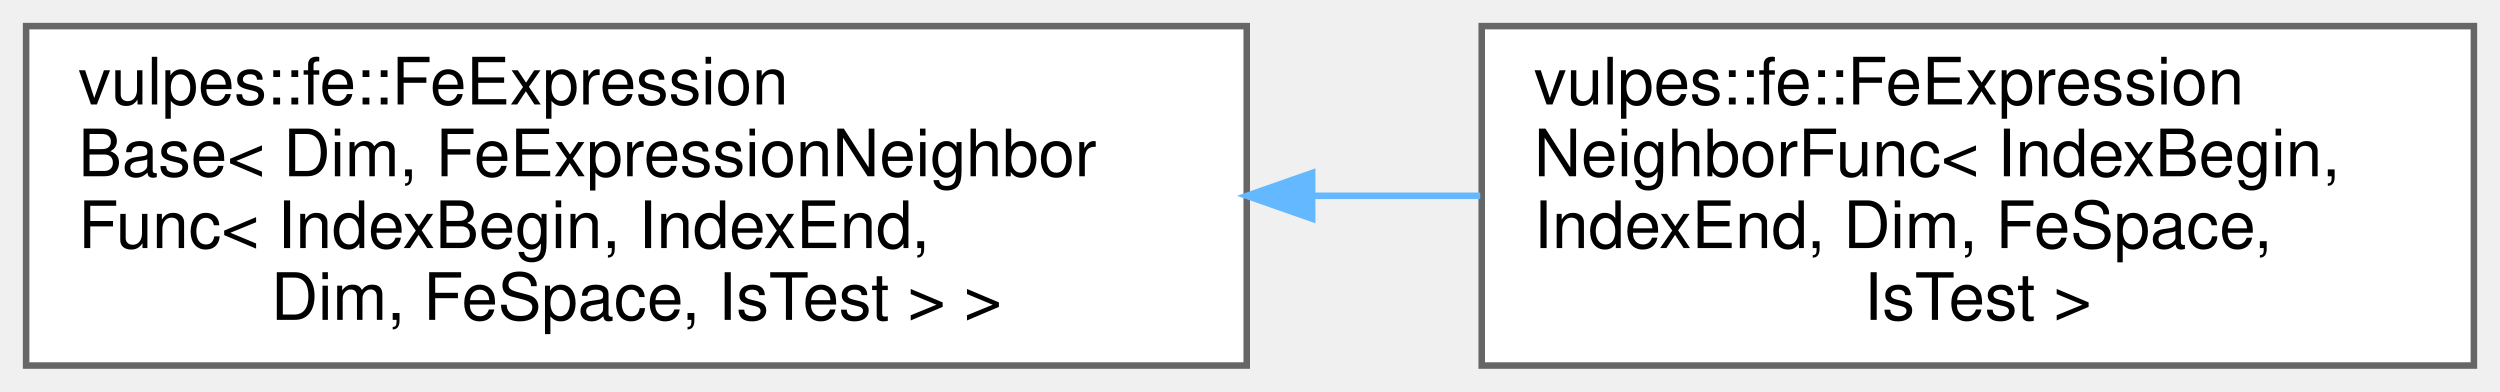
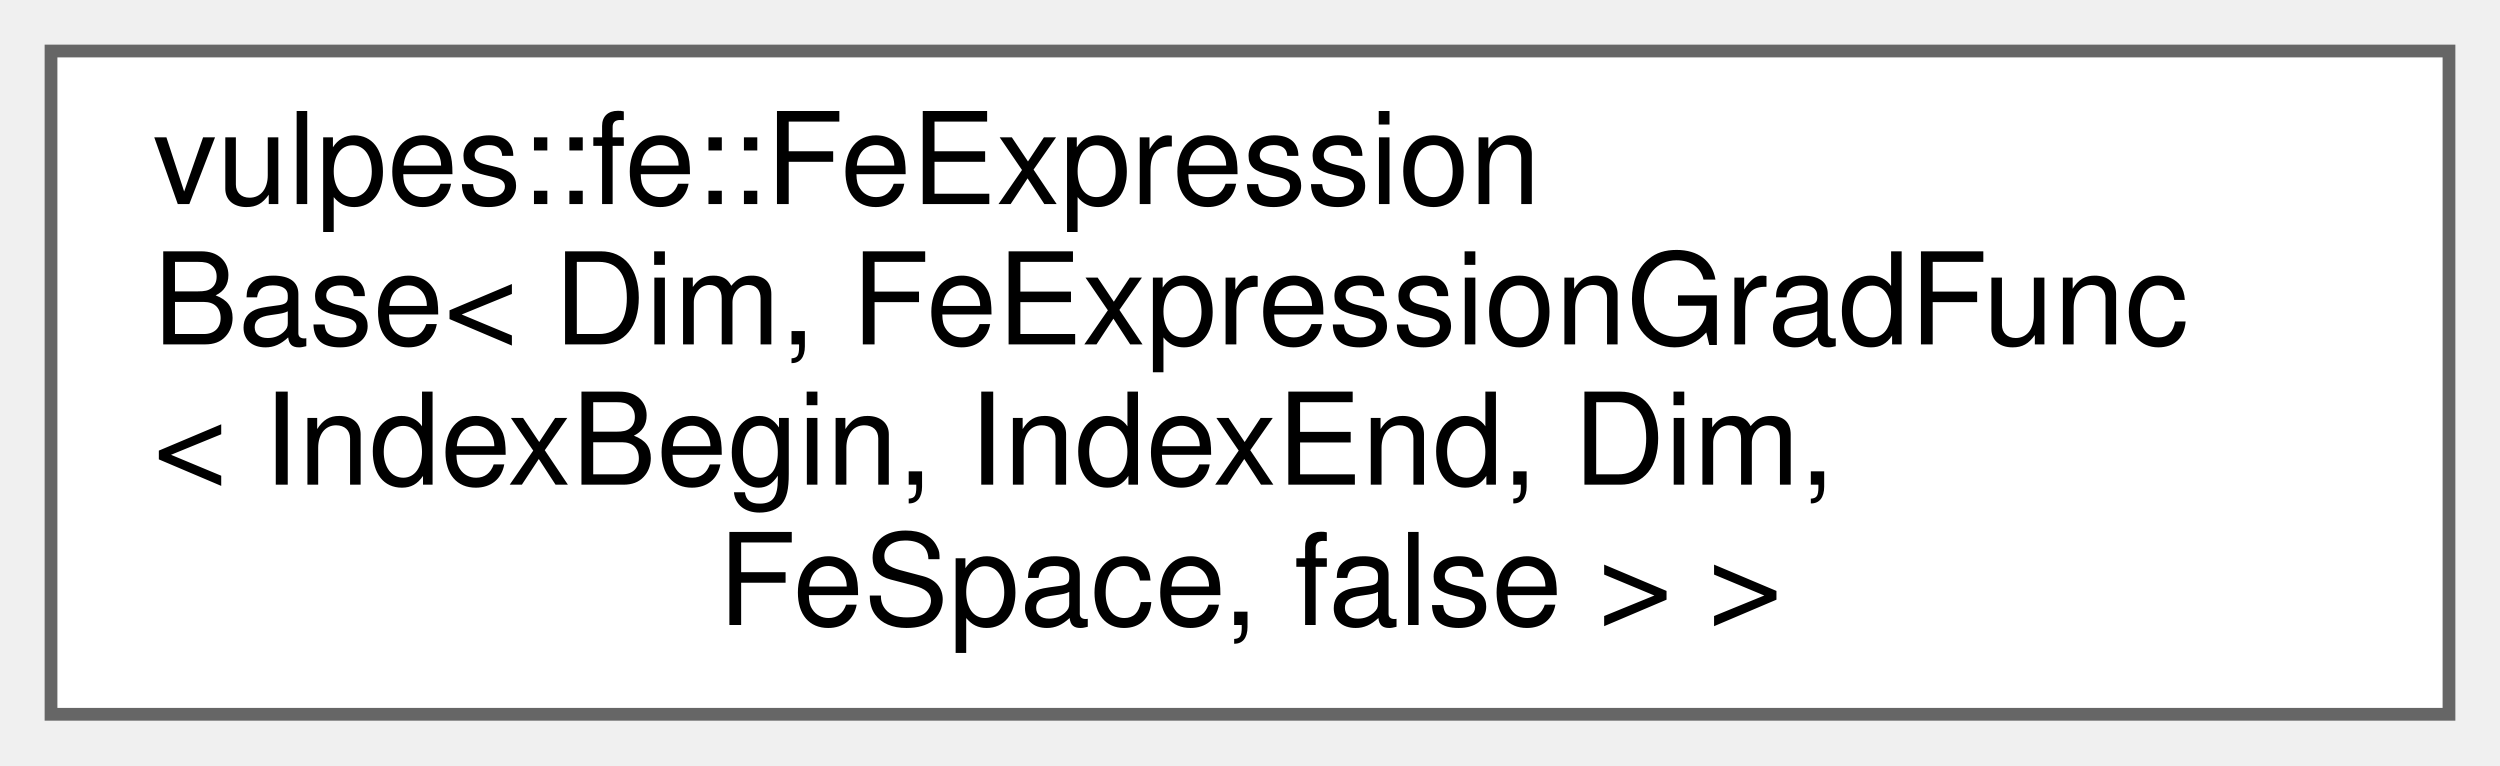
- <svg xmlns="http://www.w3.org/2000/svg" xmlns:xlink="http://www.w3.org/1999/xlink" width="383pt" height="60pt" viewBox="0.00 0.00 383.00 60.00">
+ <svg xmlns="http://www.w3.org/2000/svg" xmlns:xlink="http://www.w3.org/1999/xlink" width="196pt" height="60pt" viewBox="0.00 0.00 196.00 60.00">
  <g id="graph0" class="graph" transform="scale(1 1) rotate(0) translate(4 56)">
    <g id="Node000000" class="node">
      <g id="a_Node000000">
        <a xlink:href="classvulpes_1_1fe_1_1FeExpressionBase.html" target="_top" xlink:title=" ">
-           <polygon fill="white" stroke="#666666" points="187,-52 0,-52 0,0 187,0 187,-52" />
+           <polygon fill="white" stroke="#666666" points="188,-52 0,-52 0,0 188,0 188,-52" />
          <text text-anchor="start" x="8" y="-40" font-family="Helvetica,sans-Serif" font-size="10.00">vulpes::fe::FeExpression</text>
-           <text text-anchor="start" x="8" y="-29" font-family="Helvetica,sans-Serif" font-size="10.00">Base&lt; Dim, FeExpressionNeighbor</text>
-           <text text-anchor="start" x="8" y="-18" font-family="Helvetica,sans-Serif" font-size="10.00">Func&lt; IndexBegin, IndexEnd,</text>
-           <text text-anchor="middle" x="93.5" y="-7" font-family="Helvetica,sans-Serif" font-size="10.00"> Dim, FeSpace, IsTest &gt; &gt;</text>
-         </a>
-       </g>
-     </g>
-     <g id="Node000001" class="node">
-       <g id="a_Node000001">
-         <a xlink:href="classvulpes_1_1fe_1_1FeExpressionNeighborFunc.html" target="_top" xlink:title=" ">
-           <polygon fill="white" stroke="#666666" points="375,-52 223,-52 223,0 375,0 375,-52" />
-           <text text-anchor="start" x="231" y="-40" font-family="Helvetica,sans-Serif" font-size="10.00">vulpes::fe::FeExpression</text>
-           <text text-anchor="start" x="231" y="-29" font-family="Helvetica,sans-Serif" font-size="10.00">NeighborFunc&lt; IndexBegin,</text>
-           <text text-anchor="start" x="231" y="-18" font-family="Helvetica,sans-Serif" font-size="10.00"> IndexEnd, Dim, FeSpace,</text>
-           <text text-anchor="middle" x="299" y="-7" font-family="Helvetica,sans-Serif" font-size="10.00"> IsTest &gt;</text>
-         </a>
-       </g>
-     </g>
-     <g id="edge50_Node000000_Node000001" class="edge">
-       <g id="a_edge50_Node000000_Node000001">
-         <a xlink:title=" ">
-           <path fill="none" stroke="#63b8ff" d="M197.15,-26C205.78,-26 214.41,-26 222.77,-26" />
-           <polygon fill="#63b8ff" stroke="#63b8ff" points="197.02,-22.5 187.02,-26 197.02,-29.5 197.02,-22.5" />
+           <text text-anchor="start" x="8" y="-29" font-family="Helvetica,sans-Serif" font-size="10.00">Base&lt; Dim, FeExpressionGradFunc</text>
+           <text text-anchor="start" x="8" y="-18" font-family="Helvetica,sans-Serif" font-size="10.00">&lt; IndexBegin, IndexEnd, Dim,</text>
+           <text text-anchor="middle" x="94" y="-7" font-family="Helvetica,sans-Serif" font-size="10.00"> FeSpace, false &gt; &gt;</text>
        </a>
      </g>
    </g>
  </g>
</svg>
